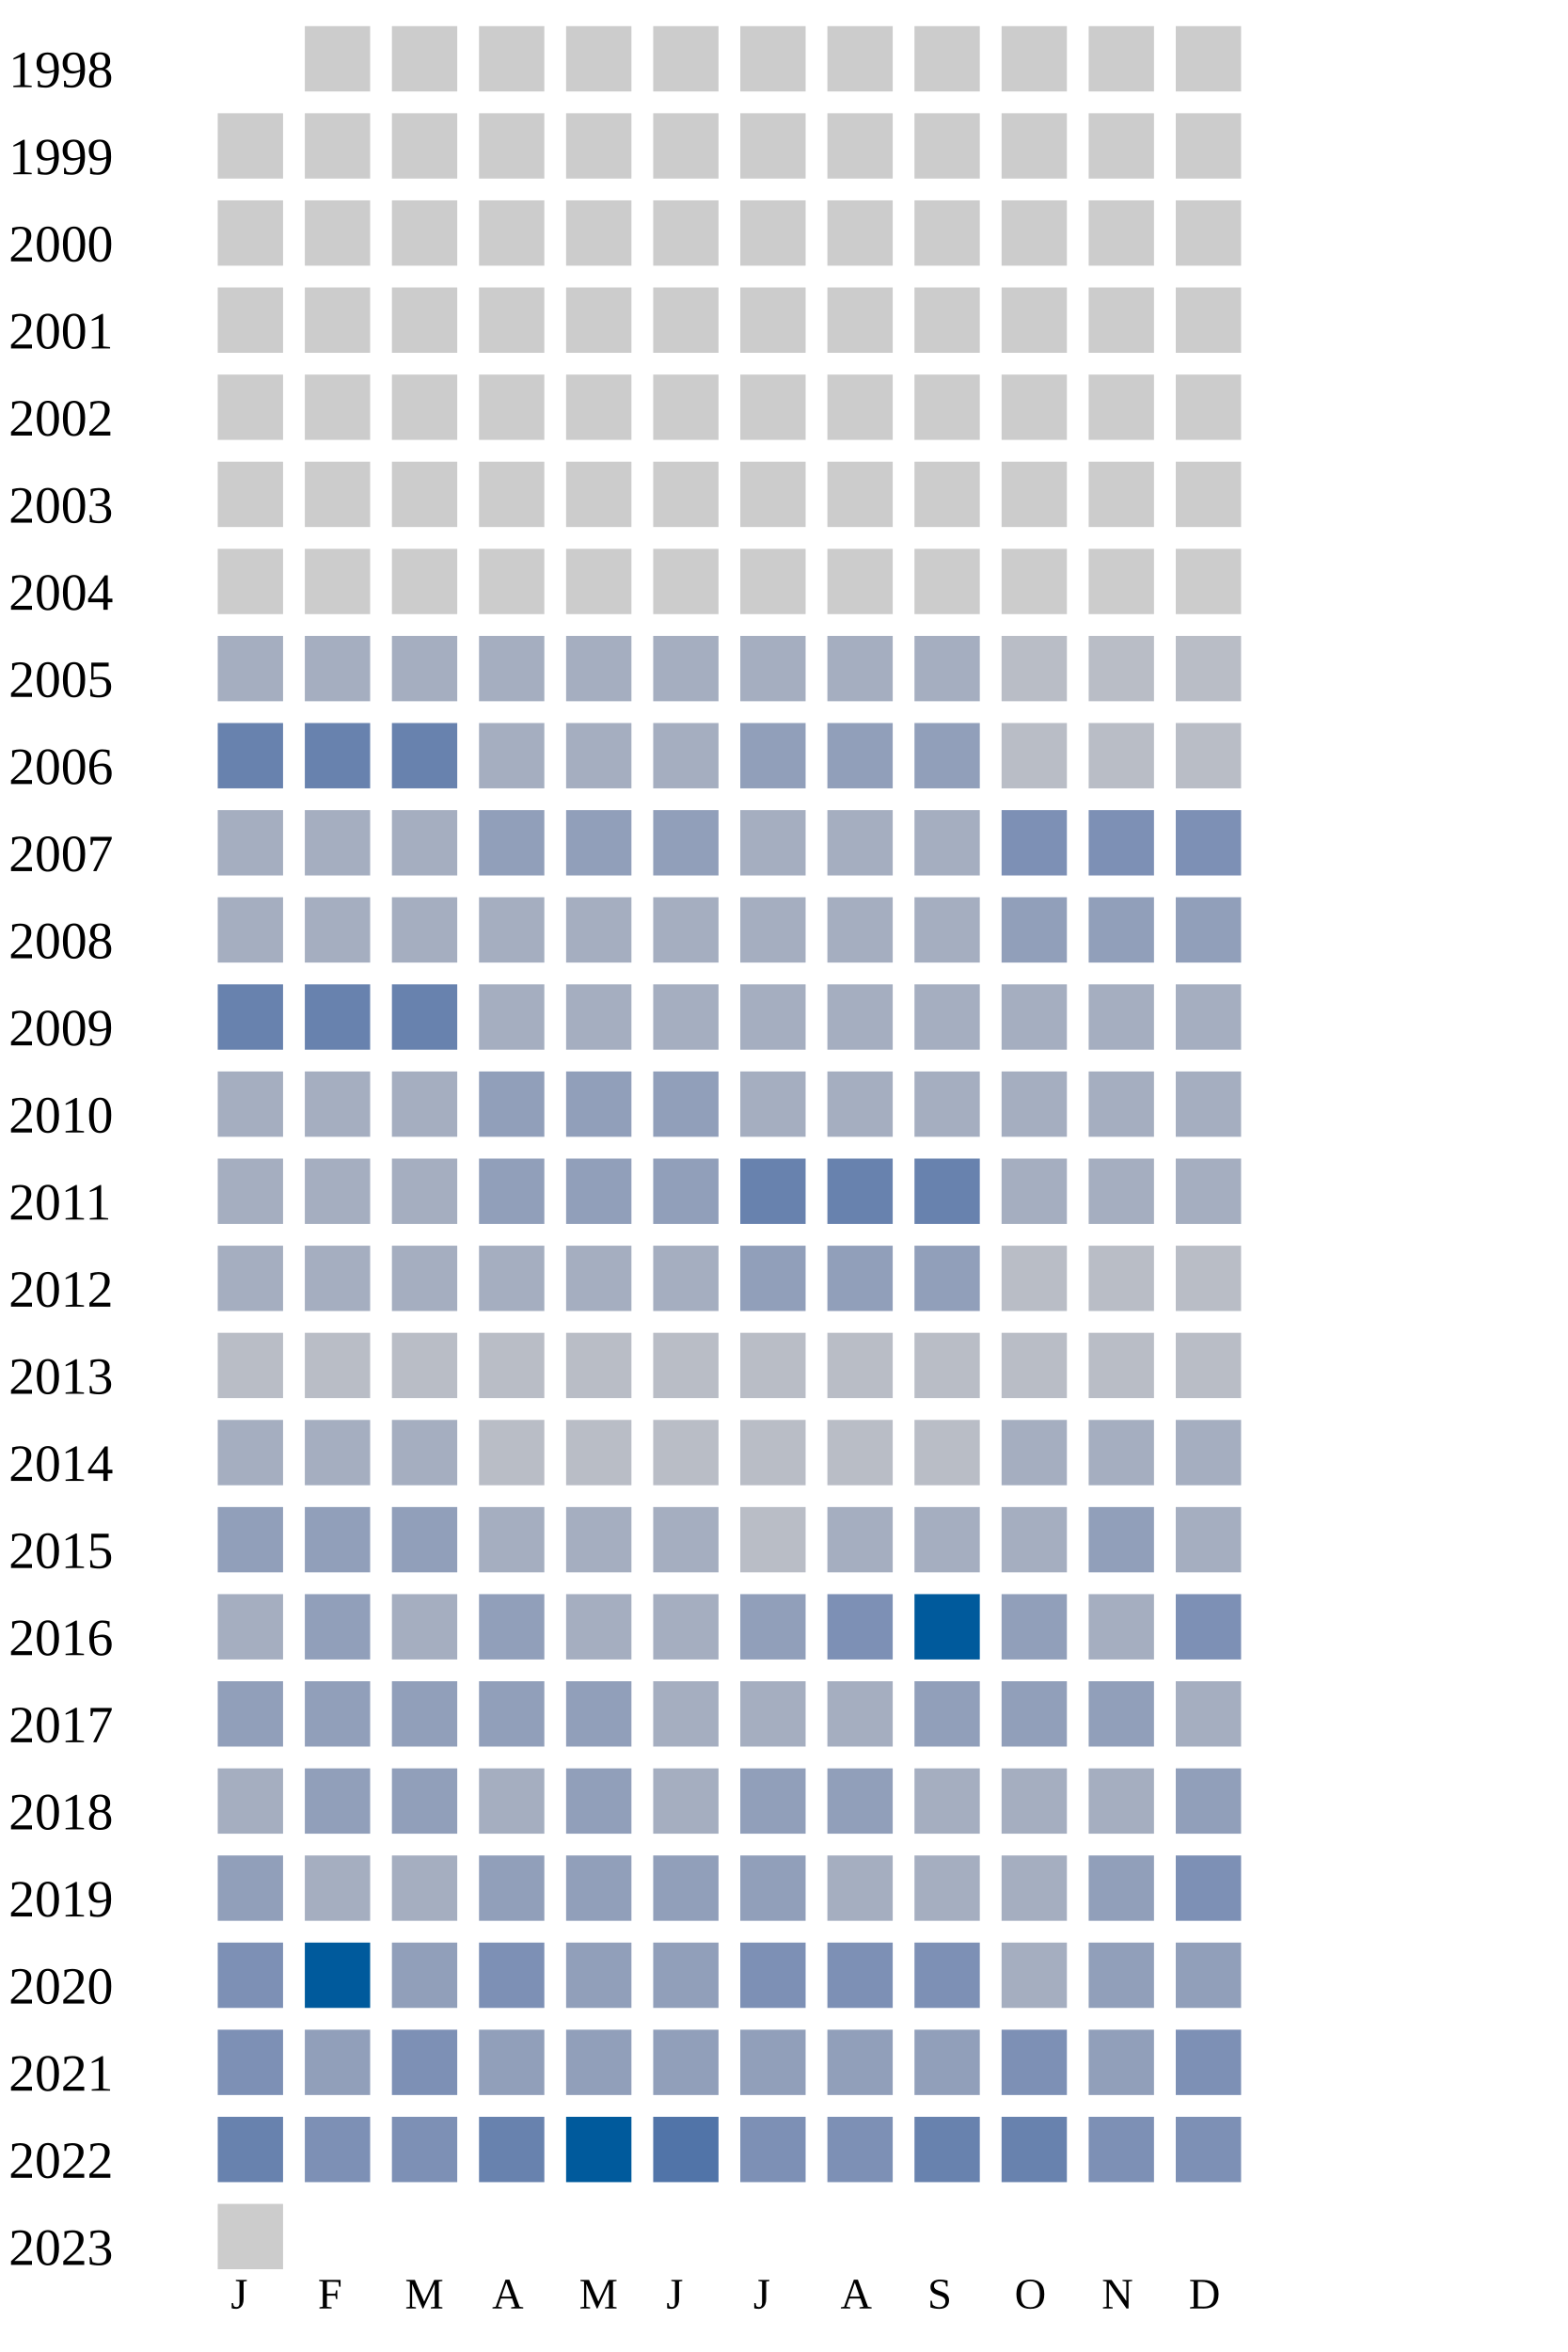
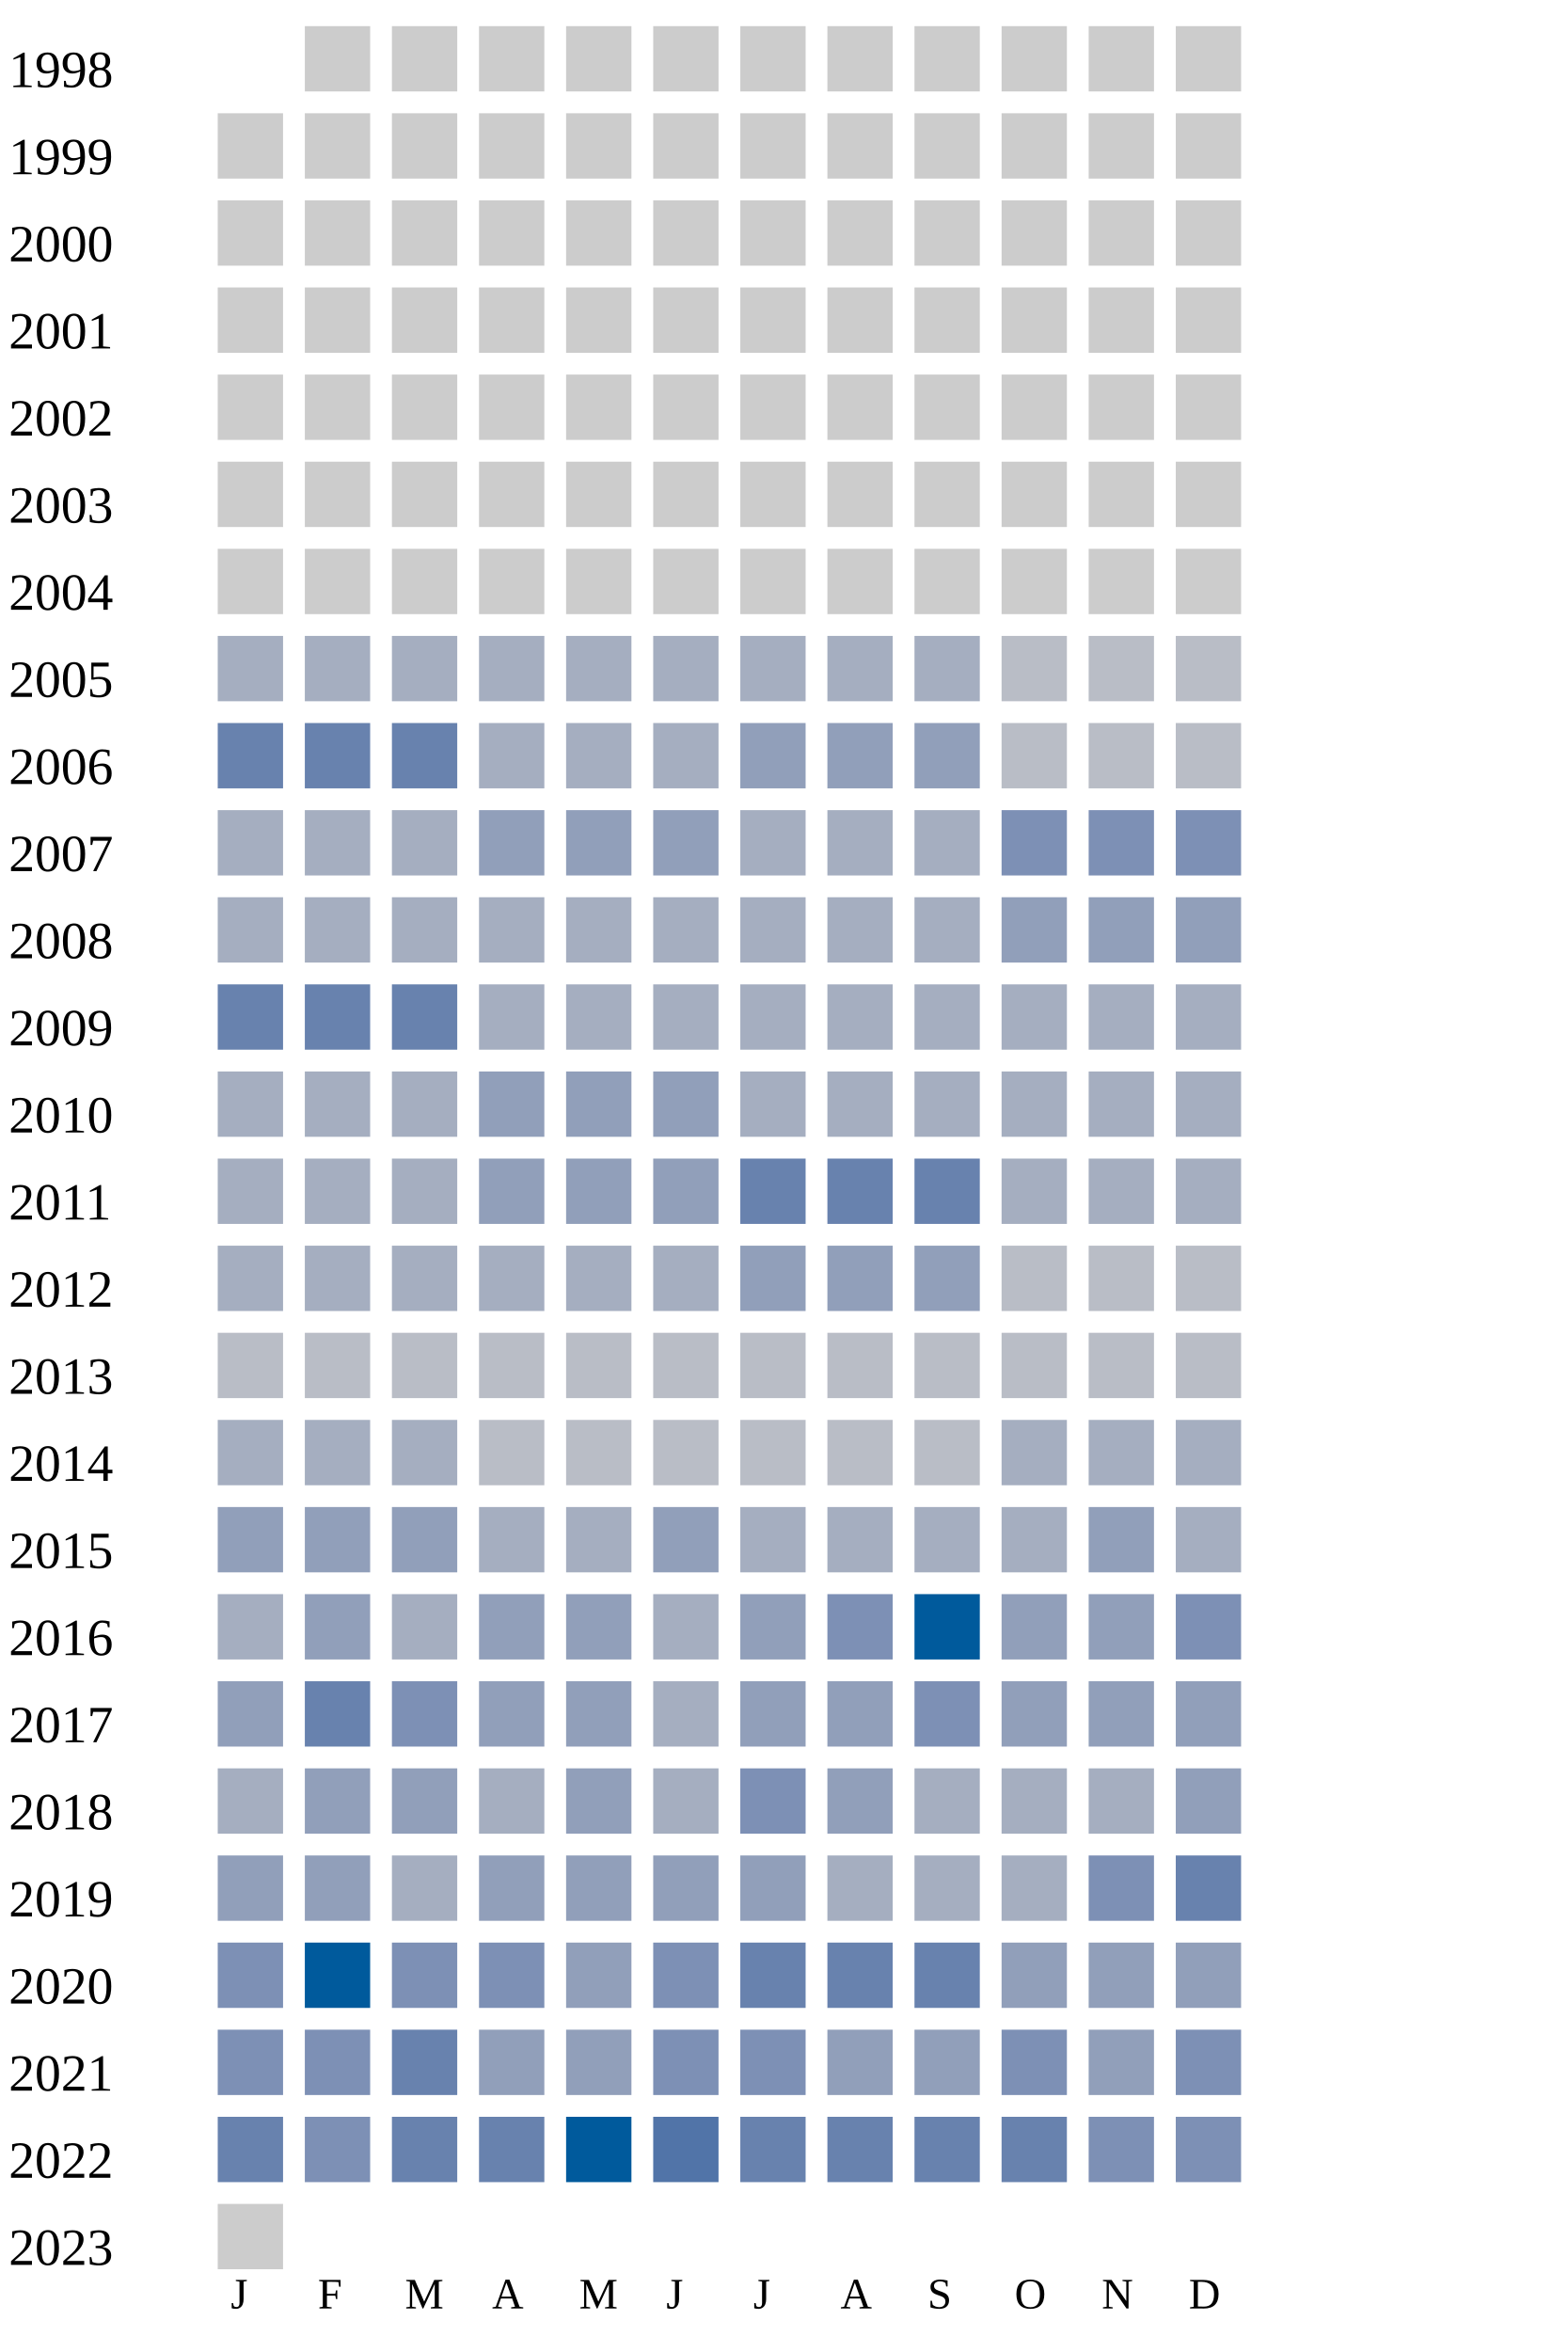
<svg xmlns="http://www.w3.org/2000/svg" width="360" height="540">
  <g transform="translate(0 0)">
    <text x="2" y="20">1998</text>
    <rect x="70" y="6" width="15" height="15" fill="#cccccc" />
    <rect x="90" y="6" width="15" height="15" fill="#cccccc" />
    <rect x="110" y="6" width="15" height="15" fill="#cccccc" />
    <rect x="130" y="6" width="15" height="15" fill="#cccccc" />
    <rect x="150" y="6" width="15" height="15" fill="#cccccc" />
    <rect x="170" y="6" width="15" height="15" fill="#cccccc" />
    <rect x="190" y="6" width="15" height="15" fill="#cccccc" />
    <rect x="210" y="6" width="15" height="15" fill="#cccccc" />
    <rect x="230" y="6" width="15" height="15" fill="#cccccc" />
    <rect x="250" y="6" width="15" height="15" fill="#cccccc" />
    <rect x="270" y="6" width="15" height="15" fill="#cccccc" />
  </g>
  <g transform="translate(0 20)">
    <text x="2" y="20">1999</text>
    <rect x="50" y="6" width="15" height="15" fill="#cccccc" />
    <rect x="70" y="6" width="15" height="15" fill="#cccccc" />
    <rect x="90" y="6" width="15" height="15" fill="#cccccc" />
    <rect x="110" y="6" width="15" height="15" fill="#cccccc" />
    <rect x="130" y="6" width="15" height="15" fill="#cccccc" />
    <rect x="150" y="6" width="15" height="15" fill="#cccccc" />
    <rect x="170" y="6" width="15" height="15" fill="#cccccc" />
    <rect x="190" y="6" width="15" height="15" fill="#cccccc" />
    <rect x="210" y="6" width="15" height="15" fill="#cccccc" />
    <rect x="230" y="6" width="15" height="15" fill="#cccccc" />
    <rect x="250" y="6" width="15" height="15" fill="#cccccc" />
    <rect x="270" y="6" width="15" height="15" fill="#cccccc" />
  </g>
  <g transform="translate(0 40)">
    <text x="2" y="20">2000</text>
    <rect x="50" y="6" width="15" height="15" fill="#cccccc" />
    <rect x="70" y="6" width="15" height="15" fill="#cccccc" />
    <rect x="90" y="6" width="15" height="15" fill="#cccccc" />
    <rect x="110" y="6" width="15" height="15" fill="#cccccc" />
    <rect x="130" y="6" width="15" height="15" fill="#cccccc" />
    <rect x="150" y="6" width="15" height="15" fill="#cccccc" />
    <rect x="170" y="6" width="15" height="15" fill="#cccccc" />
    <rect x="190" y="6" width="15" height="15" fill="#cccccc" />
    <rect x="210" y="6" width="15" height="15" fill="#cccccc" />
    <rect x="230" y="6" width="15" height="15" fill="#cccccc" />
    <rect x="250" y="6" width="15" height="15" fill="#cccccc" />
    <rect x="270" y="6" width="15" height="15" fill="#cccccc" />
  </g>
  <g transform="translate(0 60)">
    <text x="2" y="20">2001</text>
    <rect x="50" y="6" width="15" height="15" fill="#cccccc" />
    <rect x="70" y="6" width="15" height="15" fill="#cccccc" />
    <rect x="90" y="6" width="15" height="15" fill="#cccccc" />
    <rect x="110" y="6" width="15" height="15" fill="#cccccc" />
    <rect x="130" y="6" width="15" height="15" fill="#cccccc" />
    <rect x="150" y="6" width="15" height="15" fill="#cccccc" />
    <rect x="170" y="6" width="15" height="15" fill="#cccccc" />
    <rect x="190" y="6" width="15" height="15" fill="#cccccc" />
    <rect x="210" y="6" width="15" height="15" fill="#cccccc" />
    <rect x="230" y="6" width="15" height="15" fill="#cccccc" />
    <rect x="250" y="6" width="15" height="15" fill="#cccccc" />
    <rect x="270" y="6" width="15" height="15" fill="#cccccc" />
  </g>
  <g transform="translate(0 80)">
    <text x="2" y="20">2002</text>
    <rect x="50" y="6" width="15" height="15" fill="#cccccc" />
    <rect x="70" y="6" width="15" height="15" fill="#cccccc" />
    <rect x="90" y="6" width="15" height="15" fill="#cccccc" />
    <rect x="110" y="6" width="15" height="15" fill="#cccccc" />
    <rect x="130" y="6" width="15" height="15" fill="#cccccc" />
    <rect x="150" y="6" width="15" height="15" fill="#cccccc" />
    <rect x="170" y="6" width="15" height="15" fill="#cccccc" />
    <rect x="190" y="6" width="15" height="15" fill="#cccccc" />
    <rect x="210" y="6" width="15" height="15" fill="#cccccc" />
    <rect x="230" y="6" width="15" height="15" fill="#cccccc" />
    <rect x="250" y="6" width="15" height="15" fill="#cccccc" />
    <rect x="270" y="6" width="15" height="15" fill="#cccccc" />
  </g>
  <g transform="translate(0 100)">
    <text x="2" y="20">2003</text>
    <rect x="50" y="6" width="15" height="15" fill="#cccccc" />
    <rect x="70" y="6" width="15" height="15" fill="#cccccc" />
    <rect x="90" y="6" width="15" height="15" fill="#cccccc" />
    <rect x="110" y="6" width="15" height="15" fill="#cccccc" />
    <rect x="130" y="6" width="15" height="15" fill="#cccccc" />
    <rect x="150" y="6" width="15" height="15" fill="#cccccc" />
    <rect x="170" y="6" width="15" height="15" fill="#cccccc" />
    <rect x="190" y="6" width="15" height="15" fill="#cccccc" />
    <rect x="210" y="6" width="15" height="15" fill="#cccccc" />
    <rect x="230" y="6" width="15" height="15" fill="#cccccc" />
    <rect x="250" y="6" width="15" height="15" fill="#cccccc" />
    <rect x="270" y="6" width="15" height="15" fill="#cccccc" />
  </g>
  <g transform="translate(0 120)">
    <text x="2" y="20">2004</text>
    <rect x="50" y="6" width="15" height="15" fill="#cccccc" />
    <rect x="70" y="6" width="15" height="15" fill="#cccccc" />
    <rect x="90" y="6" width="15" height="15" fill="#cccccc" />
    <rect x="110" y="6" width="15" height="15" fill="#cccccc" />
    <rect x="130" y="6" width="15" height="15" fill="#cccccc" />
    <rect x="150" y="6" width="15" height="15" fill="#cccccc" />
    <rect x="170" y="6" width="15" height="15" fill="#cccccc" />
    <rect x="190" y="6" width="15" height="15" fill="#cccccc" />
    <rect x="210" y="6" width="15" height="15" fill="#cccccc" />
    <rect x="230" y="6" width="15" height="15" fill="#cccccc" />
    <rect x="250" y="6" width="15" height="15" fill="#cccccc" />
    <rect x="270" y="6" width="15" height="15" fill="#cccccc" />
  </g>
  <g transform="translate(0 140)">
    <text x="2" y="20">2005</text>
    <rect x="50" y="6" width="15" height="15" fill="#a5aec0" />
    <rect x="70" y="6" width="15" height="15" fill="#a5aec0" />
    <rect x="90" y="6" width="15" height="15" fill="#a5aec0" />
    <rect x="110" y="6" width="15" height="15" fill="#a5aec0" />
    <rect x="130" y="6" width="15" height="15" fill="#a5aec0" />
    <rect x="150" y="6" width="15" height="15" fill="#a5aec0" />
    <rect x="170" y="6" width="15" height="15" fill="#a5aec0" />
    <rect x="190" y="6" width="15" height="15" fill="#a5aec0" />
    <rect x="210" y="6" width="15" height="15" fill="#a5aec0" />
    <rect x="230" y="6" width="15" height="15" fill="#b9bdc6" />
    <rect x="250" y="6" width="15" height="15" fill="#b9bdc6" />
    <rect x="270" y="6" width="15" height="15" fill="#b9bdc6" />
  </g>
  <g transform="translate(0 160)">
    <text x="2" y="20">2006</text>
    <rect x="50" y="6" width="15" height="15" fill="#6882ae" />
    <rect x="70" y="6" width="15" height="15" fill="#6882ae" />
    <rect x="90" y="6" width="15" height="15" fill="#6882ae" />
    <rect x="110" y="6" width="15" height="15" fill="#a5aec0" />
    <rect x="130" y="6" width="15" height="15" fill="#a5aec0" />
    <rect x="150" y="6" width="15" height="15" fill="#a5aec0" />
    <rect x="170" y="6" width="15" height="15" fill="#919fba" />
    <rect x="190" y="6" width="15" height="15" fill="#919fba" />
    <rect x="210" y="6" width="15" height="15" fill="#919fba" />
    <rect x="230" y="6" width="15" height="15" fill="#b9bdc6" />
    <rect x="250" y="6" width="15" height="15" fill="#b9bdc6" />
    <rect x="270" y="6" width="15" height="15" fill="#b9bdc6" />
  </g>
  <g transform="translate(0 180)">
    <text x="2" y="20">2007</text>
    <rect x="50" y="6" width="15" height="15" fill="#a5aec0" />
    <rect x="70" y="6" width="15" height="15" fill="#a5aec0" />
    <rect x="90" y="6" width="15" height="15" fill="#a5aec0" />
    <rect x="110" y="6" width="15" height="15" fill="#919fba" />
    <rect x="130" y="6" width="15" height="15" fill="#919fba" />
    <rect x="150" y="6" width="15" height="15" fill="#919fba" />
    <rect x="170" y="6" width="15" height="15" fill="#a5aec0" />
    <rect x="190" y="6" width="15" height="15" fill="#a5aec0" />
    <rect x="210" y="6" width="15" height="15" fill="#a5aec0" />
    <rect x="230" y="6" width="15" height="15" fill="#7d90b5" />
    <rect x="250" y="6" width="15" height="15" fill="#7d90b5" />
    <rect x="270" y="6" width="15" height="15" fill="#7d90b5" />
  </g>
  <g transform="translate(0 200)">
    <text x="2" y="20">2008</text>
    <rect x="50" y="6" width="15" height="15" fill="#a5aec0" />
    <rect x="70" y="6" width="15" height="15" fill="#a5aec0" />
    <rect x="90" y="6" width="15" height="15" fill="#a5aec0" />
    <rect x="110" y="6" width="15" height="15" fill="#a5aec0" />
    <rect x="130" y="6" width="15" height="15" fill="#a5aec0" />
    <rect x="150" y="6" width="15" height="15" fill="#a5aec0" />
    <rect x="170" y="6" width="15" height="15" fill="#a5aec0" />
    <rect x="190" y="6" width="15" height="15" fill="#a5aec0" />
    <rect x="210" y="6" width="15" height="15" fill="#a5aec0" />
    <rect x="230" y="6" width="15" height="15" fill="#919fba" />
    <rect x="250" y="6" width="15" height="15" fill="#919fba" />
    <rect x="270" y="6" width="15" height="15" fill="#919fba" />
  </g>
  <g transform="translate(0 220)">
    <text x="2" y="20">2009</text>
    <rect x="50" y="6" width="15" height="15" fill="#6882ae" />
    <rect x="70" y="6" width="15" height="15" fill="#6882ae" />
    <rect x="90" y="6" width="15" height="15" fill="#6882ae" />
    <rect x="110" y="6" width="15" height="15" fill="#a5aec0" />
    <rect x="130" y="6" width="15" height="15" fill="#a5aec0" />
    <rect x="150" y="6" width="15" height="15" fill="#a5aec0" />
    <rect x="170" y="6" width="15" height="15" fill="#a5aec0" />
    <rect x="190" y="6" width="15" height="15" fill="#a5aec0" />
    <rect x="210" y="6" width="15" height="15" fill="#a5aec0" />
    <rect x="230" y="6" width="15" height="15" fill="#a5aec0" />
    <rect x="250" y="6" width="15" height="15" fill="#a5aec0" />
    <rect x="270" y="6" width="15" height="15" fill="#a5aec0" />
  </g>
  <g transform="translate(0 240)">
    <text x="2" y="20">2010</text>
    <rect x="50" y="6" width="15" height="15" fill="#a5aec0" />
    <rect x="70" y="6" width="15" height="15" fill="#a5aec0" />
    <rect x="90" y="6" width="15" height="15" fill="#a5aec0" />
    <rect x="110" y="6" width="15" height="15" fill="#919fba" />
    <rect x="130" y="6" width="15" height="15" fill="#919fba" />
    <rect x="150" y="6" width="15" height="15" fill="#919fba" />
    <rect x="170" y="6" width="15" height="15" fill="#a5aec0" />
    <rect x="190" y="6" width="15" height="15" fill="#a5aec0" />
    <rect x="210" y="6" width="15" height="15" fill="#a5aec0" />
    <rect x="230" y="6" width="15" height="15" fill="#a5aec0" />
    <rect x="250" y="6" width="15" height="15" fill="#a5aec0" />
    <rect x="270" y="6" width="15" height="15" fill="#a5aec0" />
  </g>
  <g transform="translate(0 260)">
    <text x="2" y="20">2011</text>
    <rect x="50" y="6" width="15" height="15" fill="#a5aec0" />
    <rect x="70" y="6" width="15" height="15" fill="#a5aec0" />
    <rect x="90" y="6" width="15" height="15" fill="#a5aec0" />
    <rect x="110" y="6" width="15" height="15" fill="#919fba" />
    <rect x="130" y="6" width="15" height="15" fill="#919fba" />
    <rect x="150" y="6" width="15" height="15" fill="#919fba" />
    <rect x="170" y="6" width="15" height="15" fill="#6882ae" />
    <rect x="190" y="6" width="15" height="15" fill="#6882ae" />
    <rect x="210" y="6" width="15" height="15" fill="#6882ae" />
    <rect x="230" y="6" width="15" height="15" fill="#a5aec0" />
    <rect x="250" y="6" width="15" height="15" fill="#a5aec0" />
    <rect x="270" y="6" width="15" height="15" fill="#a5aec0" />
  </g>
  <g transform="translate(0 280)">
    <text x="2" y="20">2012</text>
    <rect x="50" y="6" width="15" height="15" fill="#a5aec0" />
    <rect x="70" y="6" width="15" height="15" fill="#a5aec0" />
    <rect x="90" y="6" width="15" height="15" fill="#a5aec0" />
    <rect x="110" y="6" width="15" height="15" fill="#a5aec0" />
    <rect x="130" y="6" width="15" height="15" fill="#a5aec0" />
    <rect x="150" y="6" width="15" height="15" fill="#a5aec0" />
    <rect x="170" y="6" width="15" height="15" fill="#919fba" />
    <rect x="190" y="6" width="15" height="15" fill="#919fba" />
    <rect x="210" y="6" width="15" height="15" fill="#919fba" />
    <rect x="230" y="6" width="15" height="15" fill="#b9bdc6" />
    <rect x="250" y="6" width="15" height="15" fill="#b9bdc6" />
    <rect x="270" y="6" width="15" height="15" fill="#b9bdc6" />
  </g>
  <g transform="translate(0 300)">
    <text x="2" y="20">2013</text>
    <rect x="50" y="6" width="15" height="15" fill="#b9bdc6" />
    <rect x="70" y="6" width="15" height="15" fill="#b9bdc6" />
    <rect x="90" y="6" width="15" height="15" fill="#b9bdc6" />
    <rect x="110" y="6" width="15" height="15" fill="#b9bdc6" />
    <rect x="130" y="6" width="15" height="15" fill="#b9bdc6" />
    <rect x="150" y="6" width="15" height="15" fill="#b9bdc6" />
    <rect x="170" y="6" width="15" height="15" fill="#b9bdc6" />
    <rect x="190" y="6" width="15" height="15" fill="#b9bdc6" />
    <rect x="210" y="6" width="15" height="15" fill="#b9bdc6" />
    <rect x="230" y="6" width="15" height="15" fill="#b9bdc6" />
    <rect x="250" y="6" width="15" height="15" fill="#b9bdc6" />
    <rect x="270" y="6" width="15" height="15" fill="#b9bdc6" />
  </g>
  <g transform="translate(0 320)">
    <text x="2" y="20">2014</text>
    <rect x="50" y="6" width="15" height="15" fill="#a5aec0" />
    <rect x="70" y="6" width="15" height="15" fill="#a5aec0" />
    <rect x="90" y="6" width="15" height="15" fill="#a5aec0" />
    <rect x="110" y="6" width="15" height="15" fill="#b9bdc6" />
    <rect x="130" y="6" width="15" height="15" fill="#b9bdc6" />
    <rect x="150" y="6" width="15" height="15" fill="#b9bdc6" />
    <rect x="170" y="6" width="15" height="15" fill="#b9bdc6" />
    <rect x="190" y="6" width="15" height="15" fill="#b9bdc6" />
    <rect x="210" y="6" width="15" height="15" fill="#b9bdc6" />
    <rect x="230" y="6" width="15" height="15" fill="#a5aec0" />
    <rect x="250" y="6" width="15" height="15" fill="#a5aec0" />
    <rect x="270" y="6" width="15" height="15" fill="#a5aec0" />
  </g>
  <g transform="translate(0 340)">
    <text x="2" y="20">2015</text>
    <rect x="50" y="6" width="15" height="15" fill="#919fba" />
    <rect x="70" y="6" width="15" height="15" fill="#919fba" />
    <rect x="90" y="6" width="15" height="15" fill="#919fba" />
    <rect x="110" y="6" width="15" height="15" fill="#a5aec0" />
    <rect x="130" y="6" width="15" height="15" fill="#a5aec0" />
-     <rect x="150" y="6" width="15" height="15" fill="#a5aec0" />
-     <rect x="170" y="6" width="15" height="15" fill="#b9bdc6" />
+     <rect x="150" y="6" width="15" height="15" fill="#919fba" />
+     <rect x="170" y="6" width="15" height="15" fill="#a5aec0" />
    <rect x="190" y="6" width="15" height="15" fill="#a5aec0" />
    <rect x="210" y="6" width="15" height="15" fill="#a5aec0" />
    <rect x="230" y="6" width="15" height="15" fill="#a5aec0" />
    <rect x="250" y="6" width="15" height="15" fill="#919fba" />
    <rect x="270" y="6" width="15" height="15" fill="#a5aec0" />
  </g>
  <g transform="translate(0 360)">
    <text x="2" y="20">2016</text>
    <rect x="50" y="6" width="15" height="15" fill="#a5aec0" />
    <rect x="70" y="6" width="15" height="15" fill="#919fba" />
    <rect x="90" y="6" width="15" height="15" fill="#a5aec0" />
    <rect x="110" y="6" width="15" height="15" fill="#919fba" />
-     <rect x="130" y="6" width="15" height="15" fill="#a5aec0" />
+     <rect x="130" y="6" width="15" height="15" fill="#919fba" />
    <rect x="150" y="6" width="15" height="15" fill="#a5aec0" />
    <rect x="170" y="6" width="15" height="15" fill="#919fba" />
    <rect x="190" y="6" width="15" height="15" fill="#7d90b5" />
    <rect x="210" y="6" width="15" height="15" fill="#005a9c" />
    <rect x="230" y="6" width="15" height="15" fill="#919fba" />
-     <rect x="250" y="6" width="15" height="15" fill="#a5aec0" />
+     <rect x="250" y="6" width="15" height="15" fill="#919fba" />
    <rect x="270" y="6" width="15" height="15" fill="#7d90b5" />
  </g>
  <g transform="translate(0 380)">
    <text x="2" y="20">2017</text>
    <rect x="50" y="6" width="15" height="15" fill="#919fba" />
+     <rect x="70" y="6" width="15" height="15" fill="#6882ae" />
+     <rect x="90" y="6" width="15" height="15" fill="#7d90b5" />
+     <rect x="110" y="6" width="15" height="15" fill="#919fba" />
+     <rect x="130" y="6" width="15" height="15" fill="#919fba" />
+     <rect x="150" y="6" width="15" height="15" fill="#a5aec0" />
+     <rect x="170" y="6" width="15" height="15" fill="#919fba" />
+     <rect x="190" y="6" width="15" height="15" fill="#919fba" />
+     <rect x="210" y="6" width="15" height="15" fill="#7d90b5" />
+     <rect x="230" y="6" width="15" height="15" fill="#919fba" />
+     <rect x="250" y="6" width="15" height="15" fill="#919fba" />
+     <rect x="270" y="6" width="15" height="15" fill="#919fba" />
+   </g>
+   <g transform="translate(0 400)">
+     <text x="2" y="20">2018</text>
+     <rect x="50" y="6" width="15" height="15" fill="#a5aec0" />
    <rect x="70" y="6" width="15" height="15" fill="#919fba" />
    <rect x="90" y="6" width="15" height="15" fill="#919fba" />
-     <rect x="110" y="6" width="15" height="15" fill="#919fba" />
-     <rect x="130" y="6" width="15" height="15" fill="#919fba" />
-     <rect x="150" y="6" width="15" height="15" fill="#a5aec0" />
-     <rect x="170" y="6" width="15" height="15" fill="#a5aec0" />
-     <rect x="190" y="6" width="15" height="15" fill="#a5aec0" />
-     <rect x="210" y="6" width="15" height="15" fill="#919fba" />
-     <rect x="230" y="6" width="15" height="15" fill="#919fba" />
-     <rect x="250" y="6" width="15" height="15" fill="#919fba" />
-     <rect x="270" y="6" width="15" height="15" fill="#a5aec0" />
-   </g>
-   <g transform="translate(0 400)">
-     <text x="2" y="20">2018</text>
-     <rect x="50" y="6" width="15" height="15" fill="#a5aec0" />
-     <rect x="70" y="6" width="15" height="15" fill="#919fba" />
-     <rect x="90" y="6" width="15" height="15" fill="#919fba" />
-     <rect x="110" y="6" width="15" height="15" fill="#a5aec0" />
-     <rect x="130" y="6" width="15" height="15" fill="#919fba" />
-     <rect x="150" y="6" width="15" height="15" fill="#a5aec0" />
-     <rect x="170" y="6" width="15" height="15" fill="#919fba" />
+     <rect x="110" y="6" width="15" height="15" fill="#a5aec0" />
+     <rect x="130" y="6" width="15" height="15" fill="#919fba" />
+     <rect x="150" y="6" width="15" height="15" fill="#a5aec0" />
+     <rect x="170" y="6" width="15" height="15" fill="#7d90b5" />
    <rect x="190" y="6" width="15" height="15" fill="#919fba" />
    <rect x="210" y="6" width="15" height="15" fill="#a5aec0" />
    <rect x="230" y="6" width="15" height="15" fill="#a5aec0" />
    <rect x="250" y="6" width="15" height="15" fill="#a5aec0" />
    <rect x="270" y="6" width="15" height="15" fill="#919fba" />
  </g>
  <g transform="translate(0 420)">
    <text x="2" y="20">2019</text>
    <rect x="50" y="6" width="15" height="15" fill="#919fba" />
-     <rect x="70" y="6" width="15" height="15" fill="#a5aec0" />
-     <rect x="90" y="6" width="15" height="15" fill="#a5aec0" />
-     <rect x="110" y="6" width="15" height="15" fill="#919fba" />
-     <rect x="130" y="6" width="15" height="15" fill="#919fba" />
-     <rect x="150" y="6" width="15" height="15" fill="#919fba" />
-     <rect x="170" y="6" width="15" height="15" fill="#919fba" />
-     <rect x="190" y="6" width="15" height="15" fill="#a5aec0" />
-     <rect x="210" y="6" width="15" height="15" fill="#a5aec0" />
-     <rect x="230" y="6" width="15" height="15" fill="#a5aec0" />
-     <rect x="250" y="6" width="15" height="15" fill="#919fba" />
-     <rect x="270" y="6" width="15" height="15" fill="#7d90b5" />
+     <rect x="70" y="6" width="15" height="15" fill="#919fba" />
+     <rect x="90" y="6" width="15" height="15" fill="#a5aec0" />
+     <rect x="110" y="6" width="15" height="15" fill="#919fba" />
+     <rect x="130" y="6" width="15" height="15" fill="#919fba" />
+     <rect x="150" y="6" width="15" height="15" fill="#919fba" />
+     <rect x="170" y="6" width="15" height="15" fill="#919fba" />
+     <rect x="190" y="6" width="15" height="15" fill="#a5aec0" />
+     <rect x="210" y="6" width="15" height="15" fill="#a5aec0" />
+     <rect x="230" y="6" width="15" height="15" fill="#a5aec0" />
+     <rect x="250" y="6" width="15" height="15" fill="#7d90b5" />
+     <rect x="270" y="6" width="15" height="15" fill="#6882ae" />
  </g>
  <g transform="translate(0 440)">
    <text x="2" y="20">2020</text>
    <rect x="50" y="6" width="15" height="15" fill="#7d90b5" />
    <rect x="70" y="6" width="15" height="15" fill="#005a9c" />
-     <rect x="90" y="6" width="15" height="15" fill="#919fba" />
+     <rect x="90" y="6" width="15" height="15" fill="#7d90b5" />
    <rect x="110" y="6" width="15" height="15" fill="#7d90b5" />
    <rect x="130" y="6" width="15" height="15" fill="#919fba" />
-     <rect x="150" y="6" width="15" height="15" fill="#919fba" />
-     <rect x="170" y="6" width="15" height="15" fill="#7d90b5" />
-     <rect x="190" y="6" width="15" height="15" fill="#7d90b5" />
-     <rect x="210" y="6" width="15" height="15" fill="#7d90b5" />
-     <rect x="230" y="6" width="15" height="15" fill="#a5aec0" />
+     <rect x="150" y="6" width="15" height="15" fill="#7d90b5" />
+     <rect x="170" y="6" width="15" height="15" fill="#6882ae" />
+     <rect x="190" y="6" width="15" height="15" fill="#6882ae" />
+     <rect x="210" y="6" width="15" height="15" fill="#6882ae" />
+     <rect x="230" y="6" width="15" height="15" fill="#919fba" />
    <rect x="250" y="6" width="15" height="15" fill="#919fba" />
    <rect x="270" y="6" width="15" height="15" fill="#919fba" />
  </g>
  <g transform="translate(0 460)">
    <text x="2" y="20">2021</text>
    <rect x="50" y="6" width="15" height="15" fill="#7d90b5" />
-     <rect x="70" y="6" width="15" height="15" fill="#919fba" />
-     <rect x="90" y="6" width="15" height="15" fill="#7d90b5" />
-     <rect x="110" y="6" width="15" height="15" fill="#919fba" />
-     <rect x="130" y="6" width="15" height="15" fill="#919fba" />
-     <rect x="150" y="6" width="15" height="15" fill="#919fba" />
-     <rect x="170" y="6" width="15" height="15" fill="#919fba" />
+     <rect x="70" y="6" width="15" height="15" fill="#7d90b5" />
+     <rect x="90" y="6" width="15" height="15" fill="#6882ae" />
+     <rect x="110" y="6" width="15" height="15" fill="#919fba" />
+     <rect x="130" y="6" width="15" height="15" fill="#919fba" />
+     <rect x="150" y="6" width="15" height="15" fill="#7d90b5" />
+     <rect x="170" y="6" width="15" height="15" fill="#7d90b5" />
    <rect x="190" y="6" width="15" height="15" fill="#919fba" />
    <rect x="210" y="6" width="15" height="15" fill="#919fba" />
    <rect x="230" y="6" width="15" height="15" fill="#7d90b5" />
    <rect x="250" y="6" width="15" height="15" fill="#919fba" />
    <rect x="270" y="6" width="15" height="15" fill="#7d90b5" />
  </g>
  <g transform="translate(0 480)">
    <text x="2" y="20">2022</text>
    <rect x="50" y="6" width="15" height="15" fill="#6882ae" />
    <rect x="70" y="6" width="15" height="15" fill="#7d90b5" />
-     <rect x="90" y="6" width="15" height="15" fill="#7d90b5" />
+     <rect x="90" y="6" width="15" height="15" fill="#6882ae" />
    <rect x="110" y="6" width="15" height="15" fill="#6882ae" />
    <rect x="130" y="6" width="15" height="15" fill="#005a9c" />
    <rect x="150" y="6" width="15" height="15" fill="#5174a8" />
-     <rect x="170" y="6" width="15" height="15" fill="#7d90b5" />
-     <rect x="190" y="6" width="15" height="15" fill="#7d90b5" />
+     <rect x="170" y="6" width="15" height="15" fill="#6882ae" />
+     <rect x="190" y="6" width="15" height="15" fill="#6882ae" />
    <rect x="210" y="6" width="15" height="15" fill="#6882ae" />
    <rect x="230" y="6" width="15" height="15" fill="#6882ae" />
    <rect x="250" y="6" width="15" height="15" fill="#7d90b5" />
    <rect x="270" y="6" width="15" height="15" fill="#7d90b5" />
  </g>
  <g transform="translate(0 500)">
    <text x="2" y="20">2023</text>
    <rect x="50" y="6" width="15" height="15" fill="#cccccc" />
  </g>
  <text style="font-size: 10px; text-align: center" x="53" y="530">J</text>
  <text style="font-size: 10px; text-align: center" x="73" y="530">F</text>
  <text style="font-size: 10px; text-align: center" x="93" y="530">M</text>
  <text style="font-size: 10px; text-align: center" x="113" y="530">A</text>
  <text style="font-size: 10px; text-align: center" x="133" y="530">M</text>
  <text style="font-size: 10px; text-align: center" x="153" y="530">J</text>
  <text style="font-size: 10px; text-align: center" x="173" y="530">J</text>
  <text style="font-size: 10px; text-align: center" x="193" y="530">A</text>
  <text style="font-size: 10px; text-align: center" x="213" y="530">S</text>
  <text style="font-size: 10px; text-align: center" x="233" y="530">O</text>
  <text style="font-size: 10px; text-align: center" x="253" y="530">N</text>
  <text style="font-size: 10px; text-align: center" x="273" y="530">D</text>
  <text style="font-size: 10px;" x="155" y="549">Less</text>
  <rect fill="#b9bdc6" width="10" height="10" x="180" y="540" />
  <rect fill="#919fba" width="10" height="10" x="195" y="540" />
  <rect fill="#6882ae" width="10" height="10" x="210" y="540" />
  <rect fill="#005a9c" width="10" height="10" x="225" y="540" />
  <text x="240" y="549" style="font-size: 10px;">More</text>
</svg>
